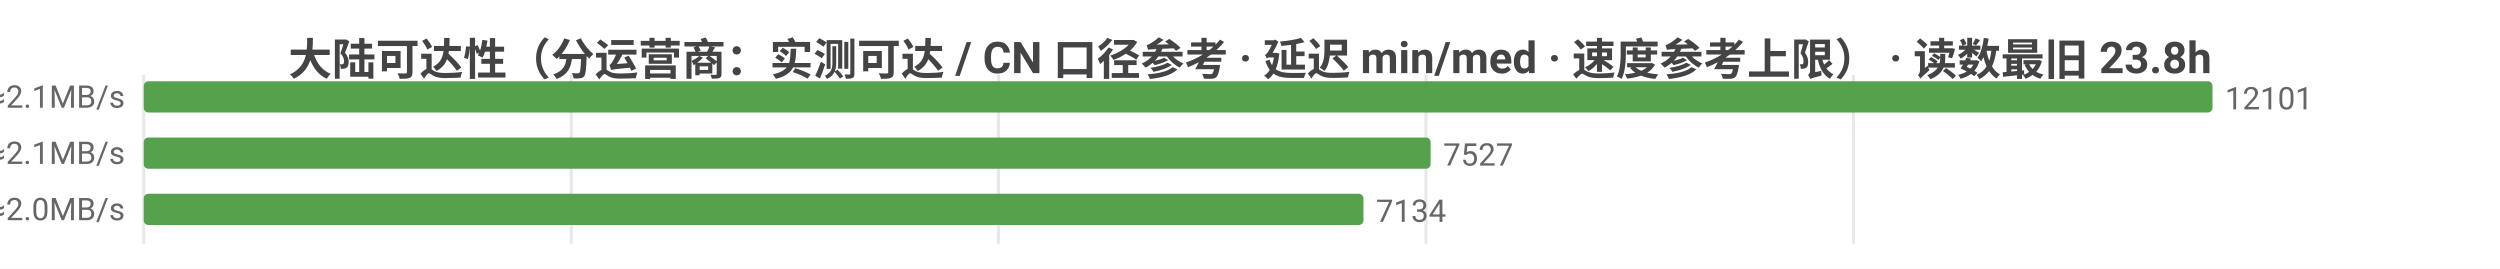
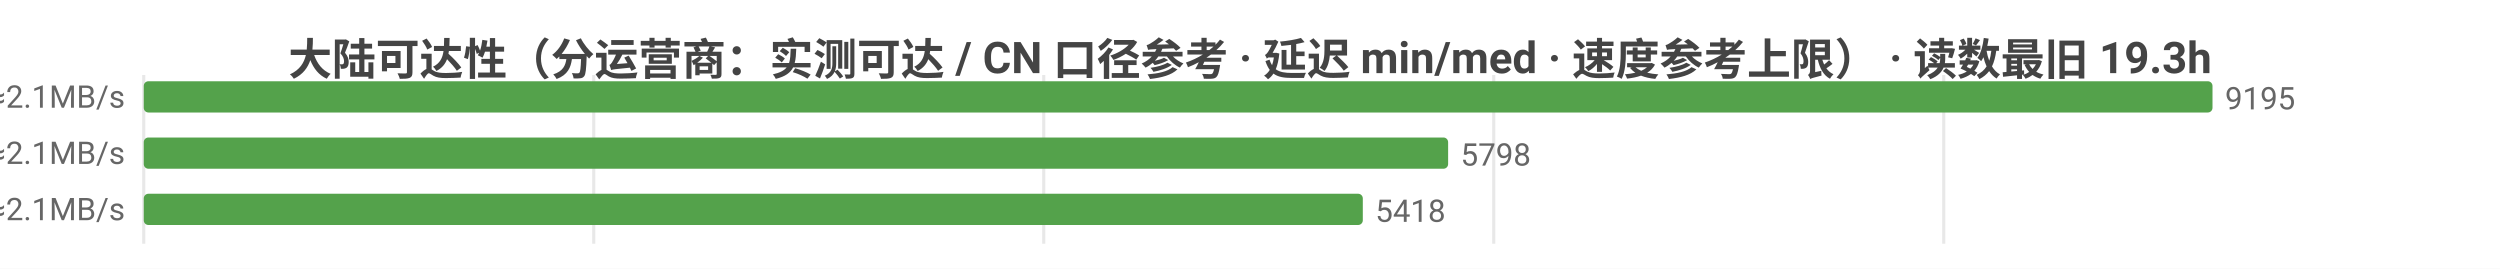
<svg xmlns="http://www.w3.org/2000/svg" width="800" height="86" viewBox="0 0 800 86">
  <rect width="800" height="86" fill="#ffffff" />
  <style>text{font-family:system-ui,-apple-system,'Segoe UI',Roboto,'PingFang SC','Microsoft YaHei','Noto Sans CJK SC',sans-serif}.g{stroke:#e8e8e8;stroke-width:1}.a{stroke:#999;stroke-width:1}.t{font-size:10px;fill:#666}.m{font-size:10px;text-anchor:middle;fill:#666}.e{font-size:10px;text-anchor:end;fill:#666}.l{font-size:11px;fill:#333}.tt{font-size:14px;font-weight:600;text-anchor:middle;fill:#444}.em{font-size:13px;text-anchor:middle;fill:#999}</style>
-   <text class="tt" x="400.0" y="24">大陆可达性（分运营商：实测可达 / CN 口径参考 · 延迟 min/med · 速度参考上限） · 读数最旧 23.8h</text>
+   <text class="tt" x="400.0" y="24">大陆可达性（分运营商：实测可达 / CN 口径参考 · 延迟 min/med · 速度参考上限） · 读数最旧 19.3h</text>
  <line class="g" x1="46" y1="24" x2="46" y2="78" />
-   <line class="g" x1="182.8" y1="24" x2="182.8" y2="78" />
-   <line class="g" x1="319.5" y1="24" x2="319.5" y2="78" />
-   <line class="g" x1="456.3" y1="24" x2="456.3" y2="78" />
-   <line class="g" x1="593.1" y1="24" x2="593.1" y2="78" />
-   <text class="e" x="40" y="35">中国电信  实测可达 12101/12101 · CN口径 15534  min18/med230ms  ≈2.1MB/s</text>
+   <line class="g" x1="190.0" y1="24" x2="190.0" y2="78" />
+   <line class="g" x1="334.0" y1="24" x2="334.0" y2="78" />
+   <line class="g" x1="478.0" y1="24" x2="478.0" y2="78" />
+   <line class="g" x1="622.0" y1="24" x2="622.0" y2="78" />
+   <text class="e" x="40" y="35">中国电信  实测可达 9195/9195 · CN口径 15534  min18/med231ms  ≈2.1MB/s</text>
  <rect x="46" y="26" width="662" height="10" fill="#54a24b" rx="1.5" />
-   <text class="t" x="712" y="35">12101</text>
-   <text class="e" x="40" y="53">中国联通  实测可达 7527/7527 · CN口径 15534  min16/med224ms  ≈2.1MB/s</text>
-   <rect x="46" y="44" width="411.8" height="10" fill="#54a24b" rx="1.5" />
-   <text class="t" x="461.8" y="53">7527</text>
-   <text class="e" x="40" y="71">中国移动  实测可达 7134/7134 · CN口径 15534  min28/med236ms  ≈2.0MB/s</text>
-   <rect x="46" y="62" width="390.3" height="10" fill="#54a24b" rx="1.5" />
-   <text class="t" x="440.3" y="71">7134</text>
+   <text class="t" x="712" y="35">9195</text>
+   <text class="e" x="40" y="53">中国联通  实测可达 5798/5798 · CN口径 15534  min16/med225ms  ≈2.1MB/s</text>
+   <rect x="46" y="44" width="417.4" height="10" fill="#54a24b" rx="1.5" />
+   <text class="t" x="467.4" y="53">5798</text>
+   <text class="e" x="40" y="71">中国移动  实测可达 5418/5418 · CN口径 15534  min28/med231ms  ≈2.1MB/s</text>
+   <rect x="46" y="62" width="390.1" height="10" fill="#54a24b" rx="1.5" />
+   <text class="t" x="440.1" y="71">5418</text>
</svg>
